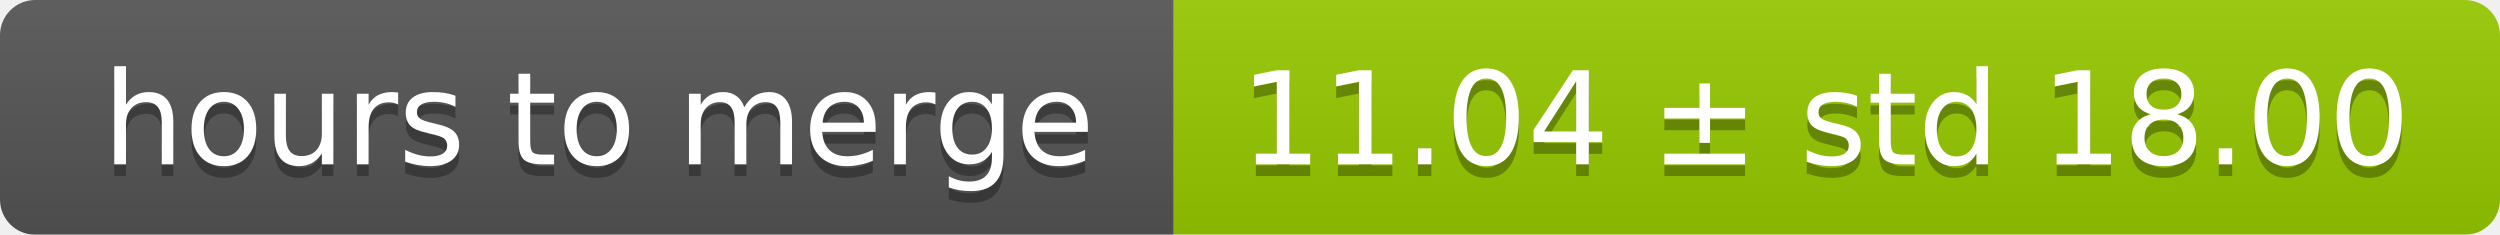
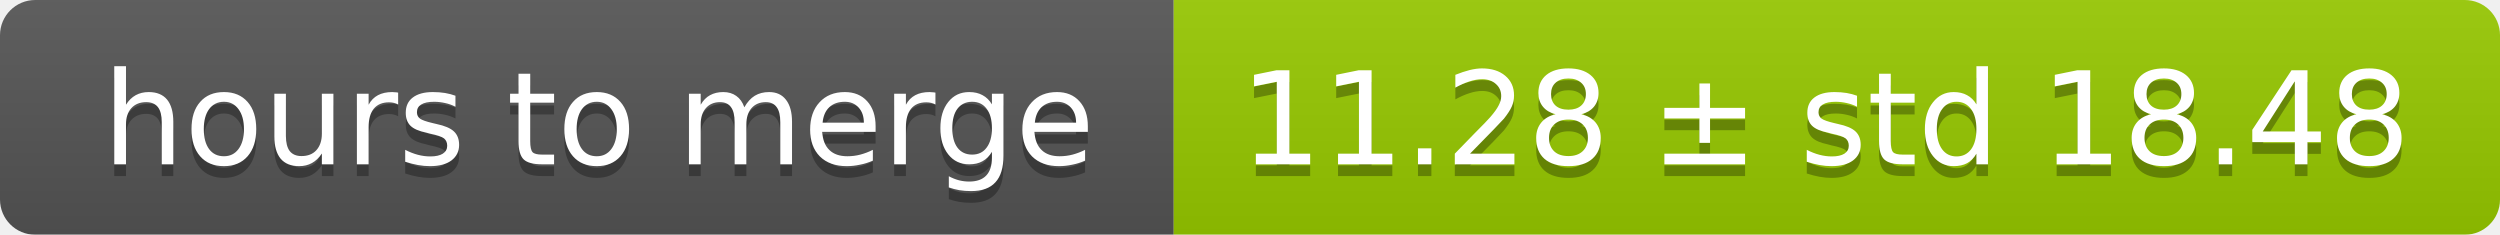
<svg xmlns="http://www.w3.org/2000/svg" width="213" height="20">
  <linearGradient id="smooth" x2="0" y2="100%">
    <stop offset="0" stop-color="#bbb" stop-opacity=".1" />
    <stop offset="1" stop-opacity=".1" />
  </linearGradient>
  <mask id="round">
    <rect width="213" height="20" rx="3" fill="#fff" />
  </mask>
  <g mask="url(#round)">
    <rect width="100" height="20" fill="#555" />
    <rect x="100" width="113" height="20" fill="#97ca00" />
    <rect width="213" height="20" fill="url(#smooth)" />
  </g>
  <g fill="#fff" text-anchor="middle" font-family="DejaVu Sans,Verdana,Geneva,sans-serif" font-size="11">
    <text x="51" y="15" fill="#010101" fill-opacity=".3">hours to merge</text>
    <text x="51" y="14">hours to merge</text>
-     <text x="155.5" y="15" fill="#010101" fill-opacity=".3">11.04 ± std 18.00</text>
-     <text x="155.5" y="14">11.04 ± std 18.00</text>
+     <text x="155.5" y="15" fill="#010101" fill-opacity=".3">11.28 ± std 18.48</text>
+     <text x="155.5" y="14">11.28 ± std 18.48</text>
  </g>
</svg>
